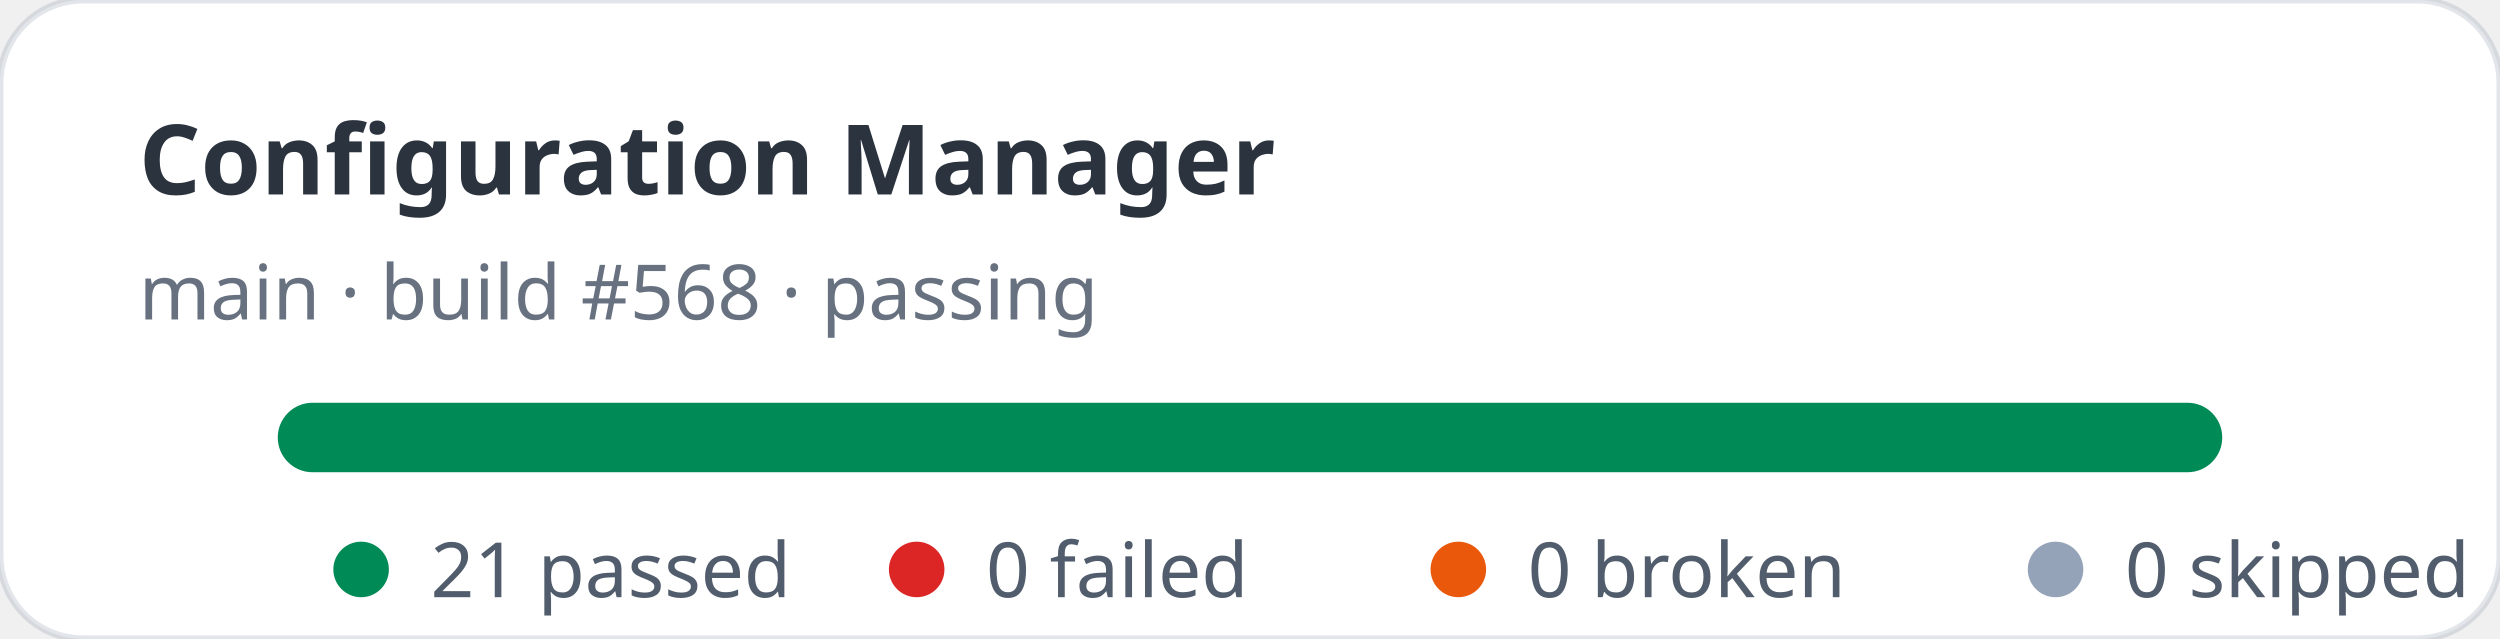
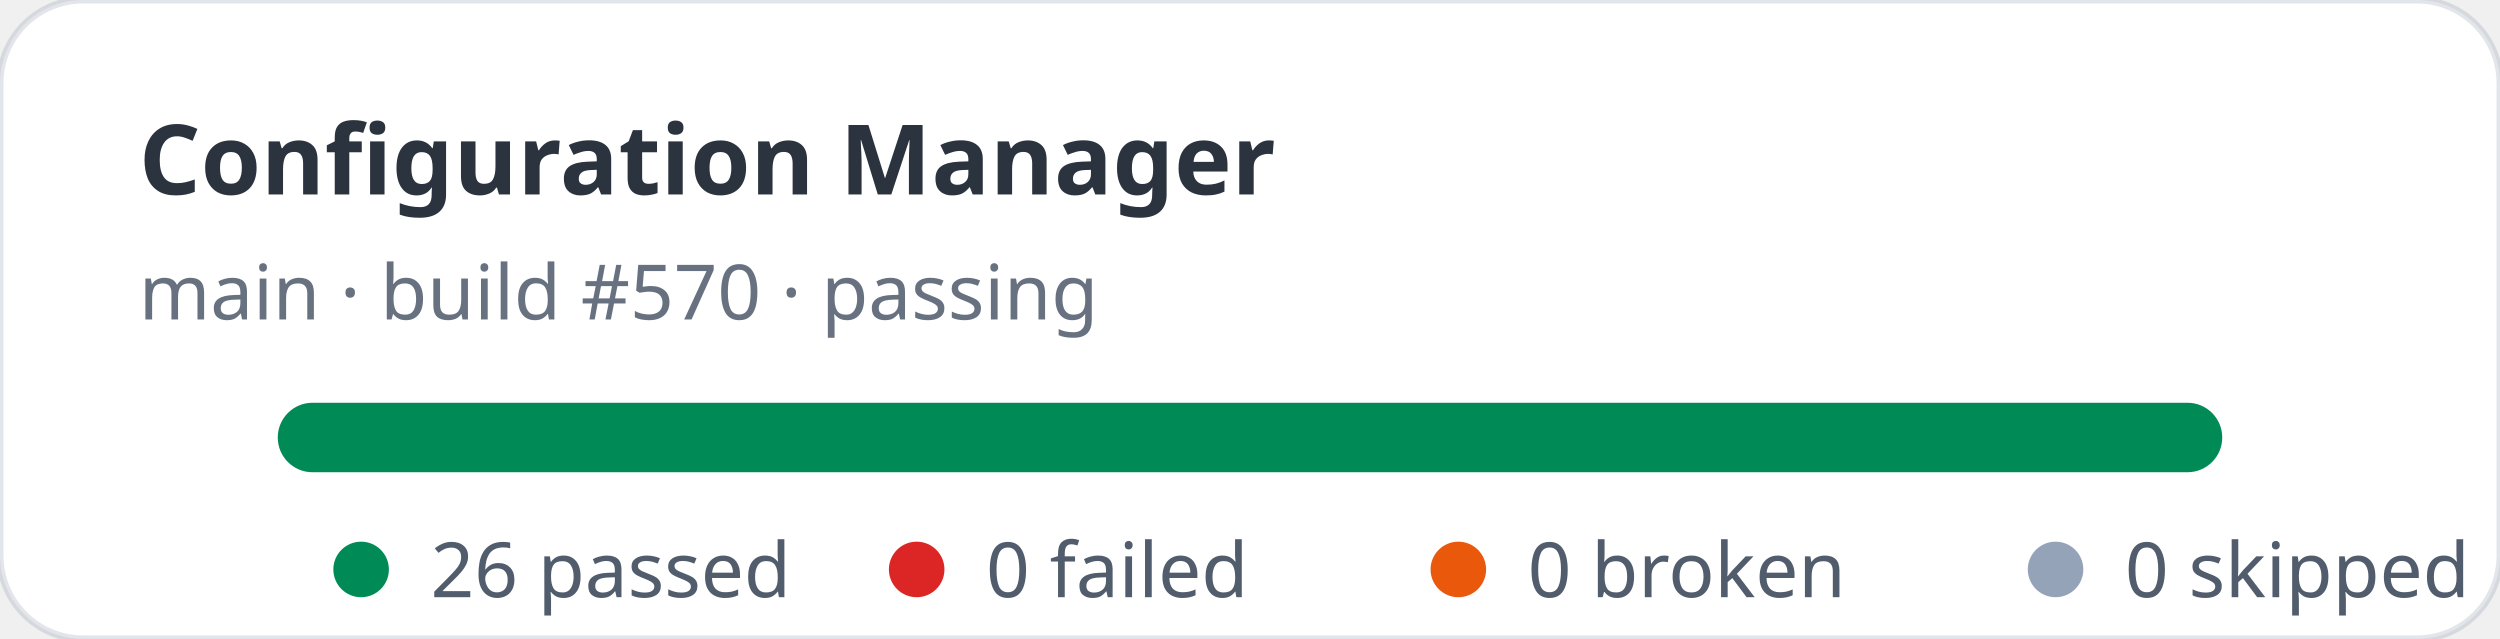
- <svg xmlns="http://www.w3.org/2000/svg" width="360" height="92" viewBox="0 0 360 92" role="img" aria-label="Configuration Manager stats: 21 passed, 0 failed">
+ <svg xmlns="http://www.w3.org/2000/svg" width="360" height="92" viewBox="0 0 360 92" role="img" aria-label="Configuration Manager stats: 26 passed, 0 failed">
  <rect width="360" height="92" rx="12" fill="#ffffff" stroke="rgba(11,48,86,0.12)" />
  <text x="20" y="28" fill="rgba(1,10,24,0.83)" font-family="ui-sans-serif,system-ui,sans-serif" font-size="14" font-weight="700">Configuration Manager</text>
-   <text x="20" y="46" fill="rgba(2,19,44,0.6)" font-family="ui-sans-serif,system-ui,sans-serif" font-size="11">main · build #568 · passing</text>
+   <text x="20" y="46" fill="rgba(2,19,44,0.6)" font-family="ui-sans-serif,system-ui,sans-serif" font-size="11">main · build #570 · passing</text>
  <rect x="40" y="58" width="280" height="10" rx="5" fill="#e2e8f0" />
  <rect x="40" y="58" width="280" height="10" rx="5" fill="#008a56" />
  <g font-family="ui-sans-serif,system-ui,sans-serif" font-size="11" fill="rgba(1,18,40,0.68)">
    <circle cx="52" cy="82" r="4" fill="#008a56" />
-     <text x="62" y="86">21 passed</text>
+     <text x="62" y="86">26 passed</text>
    <circle cx="132" cy="82" r="4" fill="#dc2626" />
    <text x="142" y="86">0 failed</text>
    <circle cx="210" cy="82" r="4" fill="#ea580c" />
    <text x="220" y="86">0 broken</text>
    <circle cx="296" cy="82" r="4" fill="#94a3b8" />
    <text x="306" y="86">0 skipped</text>
  </g>
</svg>
